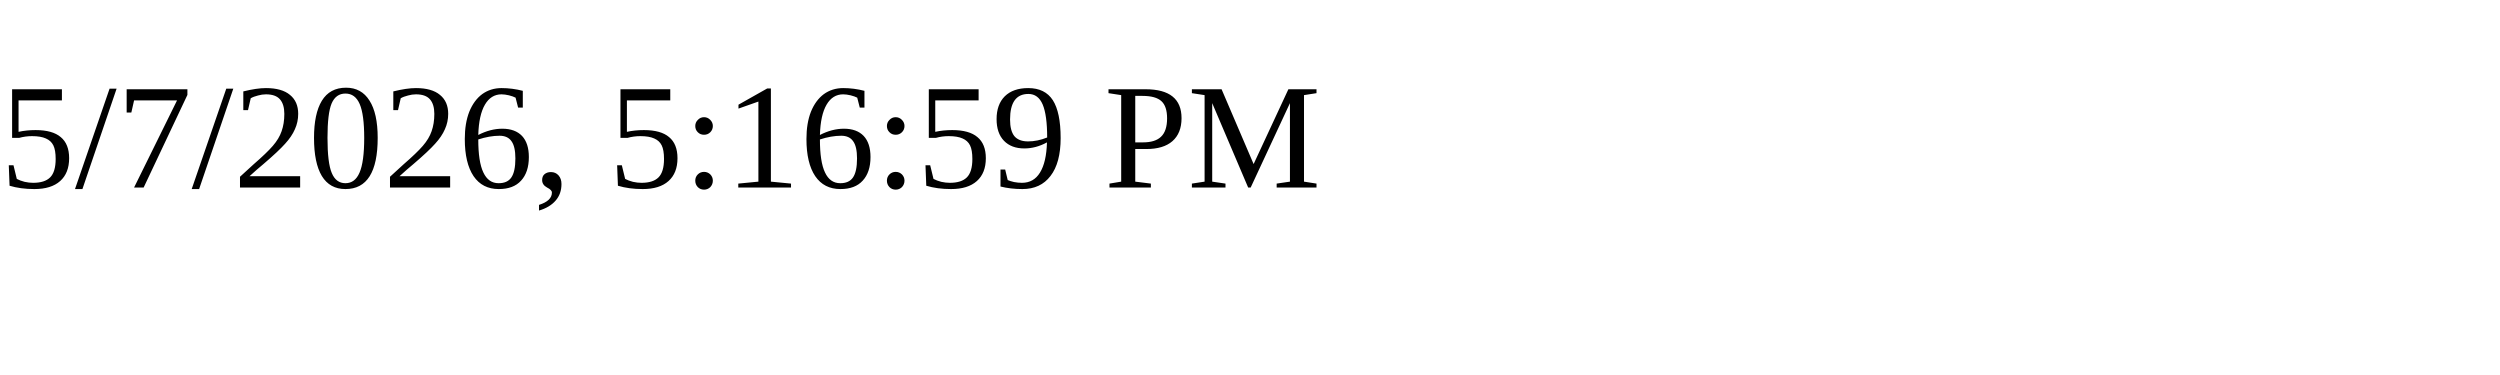
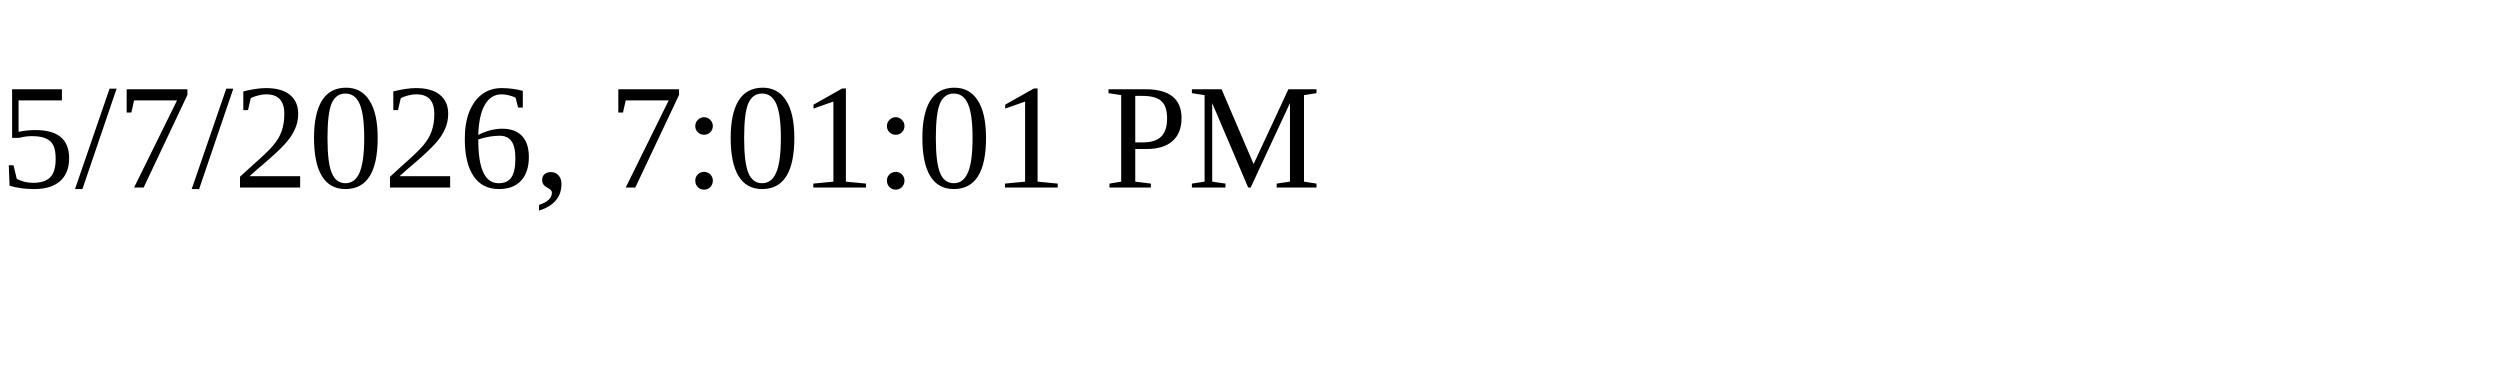
<svg xmlns="http://www.w3.org/2000/svg" height="30" width="200">
-   <text x="0" y="15">5/7/2026, 5:16:59 PM</text>
+   <text x="0" y="15">5/7/2026, 7:01:01 PM</text>
</svg>
